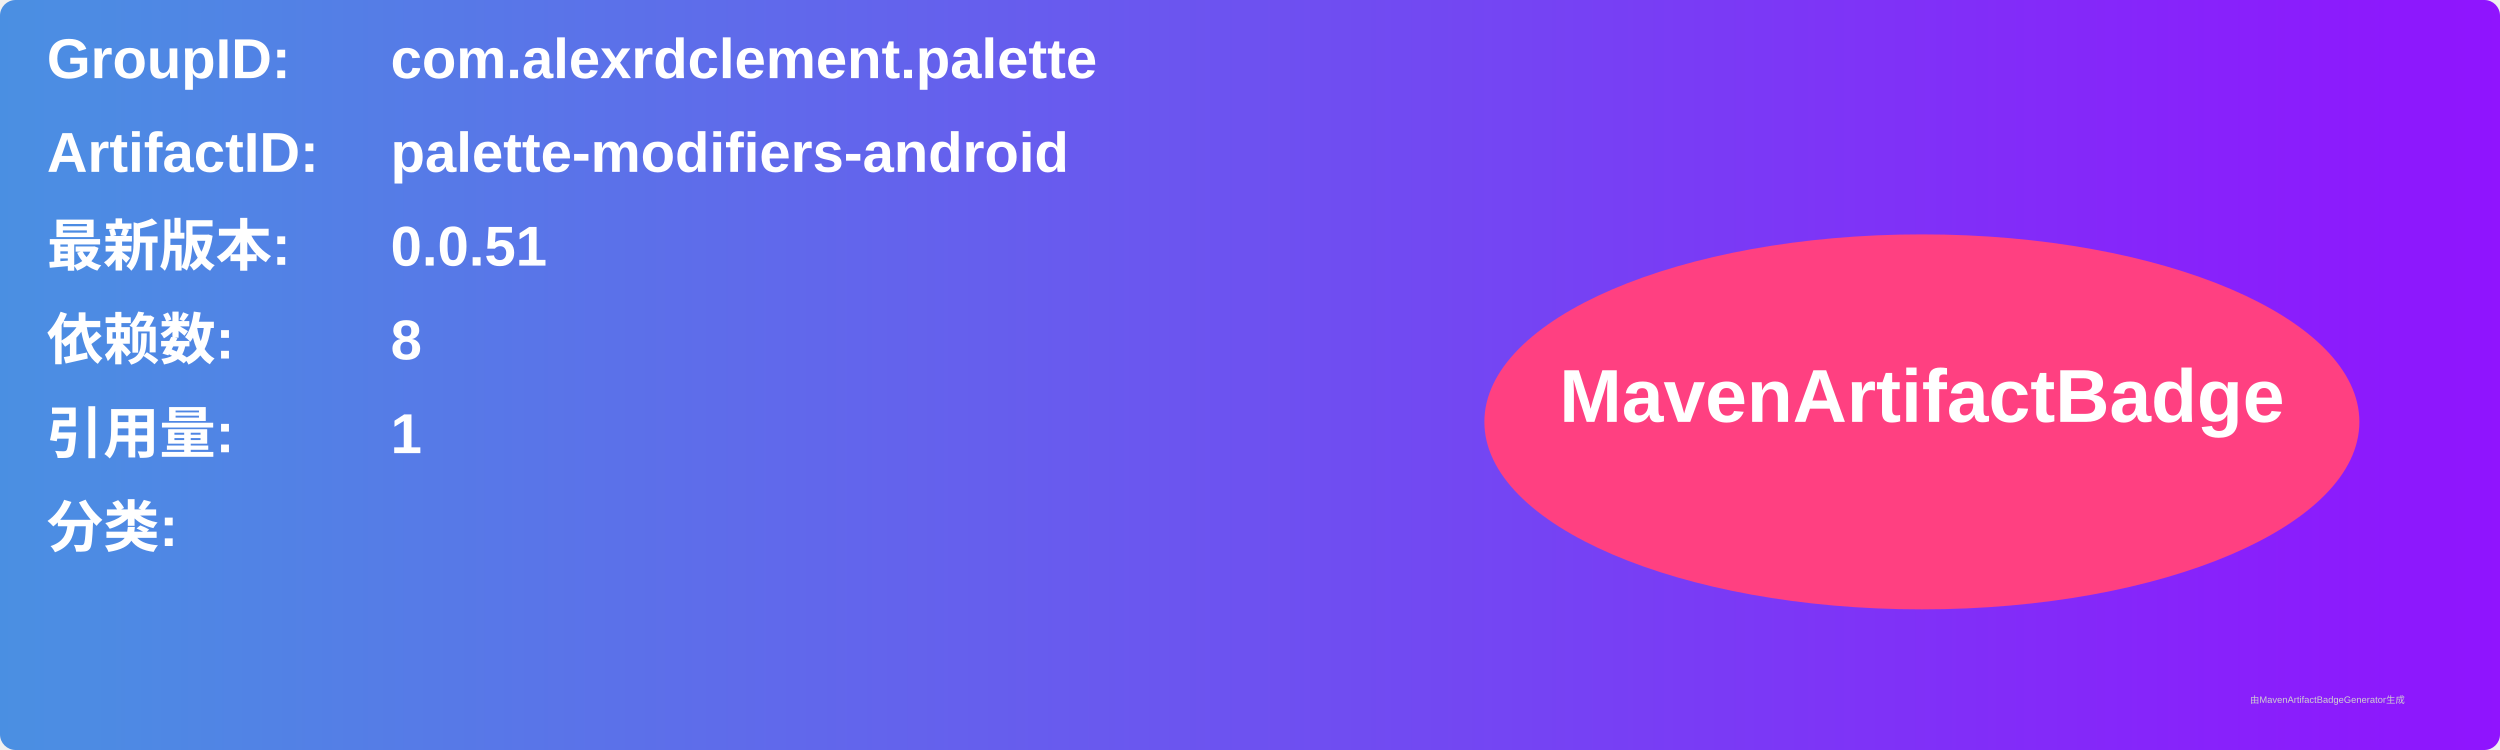
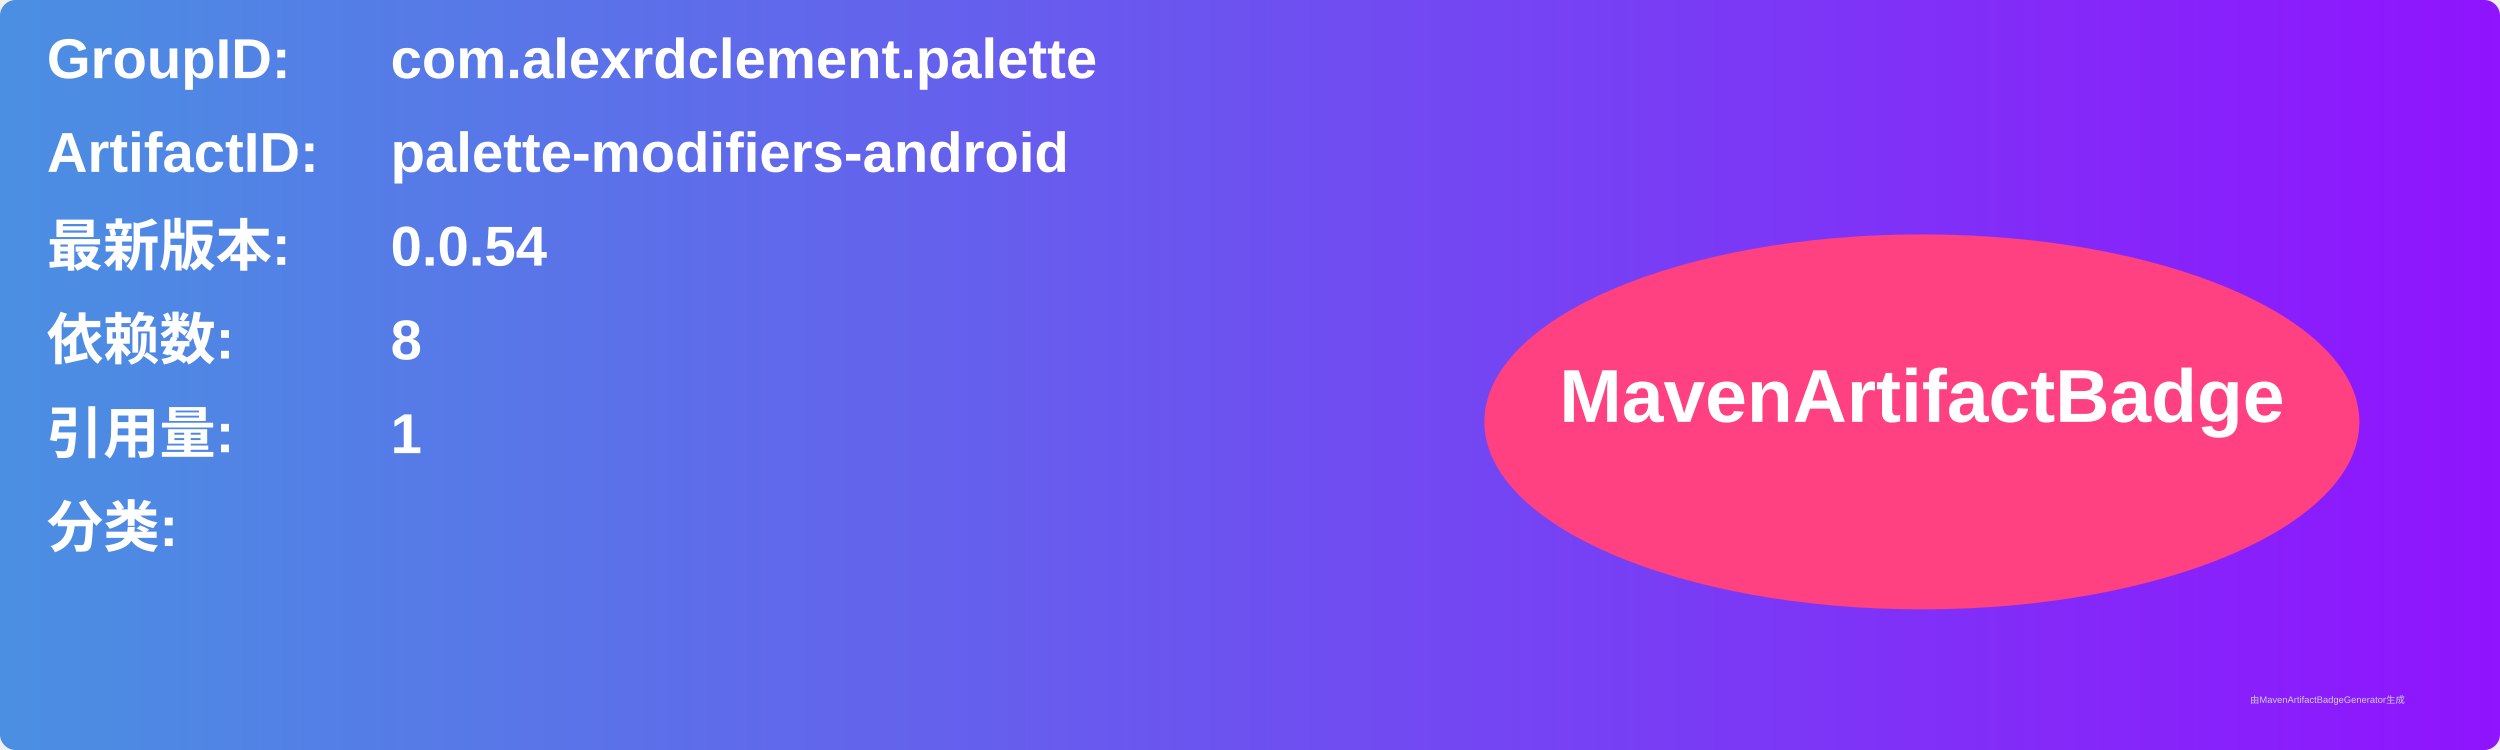
<svg xmlns="http://www.w3.org/2000/svg" width="800" height="240" viewBox="0 0 800 240">
  <linearGradient id="grad" x1="0%" y1="0%" x2="100%" y2="0%">
    <stop offset="0%" stop-color="#4a90e2" />
    <stop offset="100%" stop-color="#9013fe" />
  </linearGradient>
  <rect width="100%" height="100%" rx="5" ry="5" fill="url(#grad)" />
  <g transform="translate(15, 15)">
    <text x="0" y="10" font-family="Arial" font-size="18" fill="white" font-weight="bold" width="260">GroupID:</text>
    <text x="110" y="10" font-family="Arial" font-size="18" fill="white" font-weight="bold" width="460">com.alexrdclement.palette</text>
    <text x="0" y="40" font-family="Arial" font-size="18" fill="white" font-weight="bold" width="260">ArtifactID:</text>
    <text x="110" y="40" font-family="Arial" font-size="18" fill="white" font-weight="bold" width="460">palette-modifiers-android</text>
    <text x="0" y="70" font-family="Arial" font-size="18" fill="white" font-weight="bold">最新版本:</text>
    <text x="110" y="70" font-family="Arial" font-size="18" fill="white" font-weight="bold">
-       <tspan font-weight="bold">0.0.51</tspan>
+       <tspan font-weight="bold">0.0.54</tspan>
    </text>
    <text x="0" y="100" font-family="Arial" font-size="18" fill="white" font-weight="bold">依赖数: </text>
    <text x="110" y="100" font-family="Arial" font-size="18" fill="white">
      <tspan font-weight="bold">8</tspan>
    </text>
    <text x="0" y="130" font-family="Arial" font-size="18" fill="white" font-weight="bold">引用量: </text>
    <text x="110" y="130" font-family="Arial" font-size="18" fill="white">
      <tspan font-weight="bold">1</tspan>
    </text>
    <text x="0" y="160" font-family="Arial" font-size="18" fill="white" font-weight="bold">分类:</text>
    <text x="10" y="190" font-family="Arial" font-size="10" fill="white">
      <tspan font-weight="bold" />
    </text>
    <ellipse cx="600" cy="120" rx="140" ry="60" fill="#ff4081" />
    <text x="600" y="120" text-anchor="middle" font-family="Arial" font-size="24" fill="white" font-weight="bold">MavenArtifactBadge</text>
  </g>
  <text x="720" y="225" font-family="Arial" font-size="3" fill="#d0d0d0">由MavenArtifactBadgeGenerator生成</text>
</svg>
